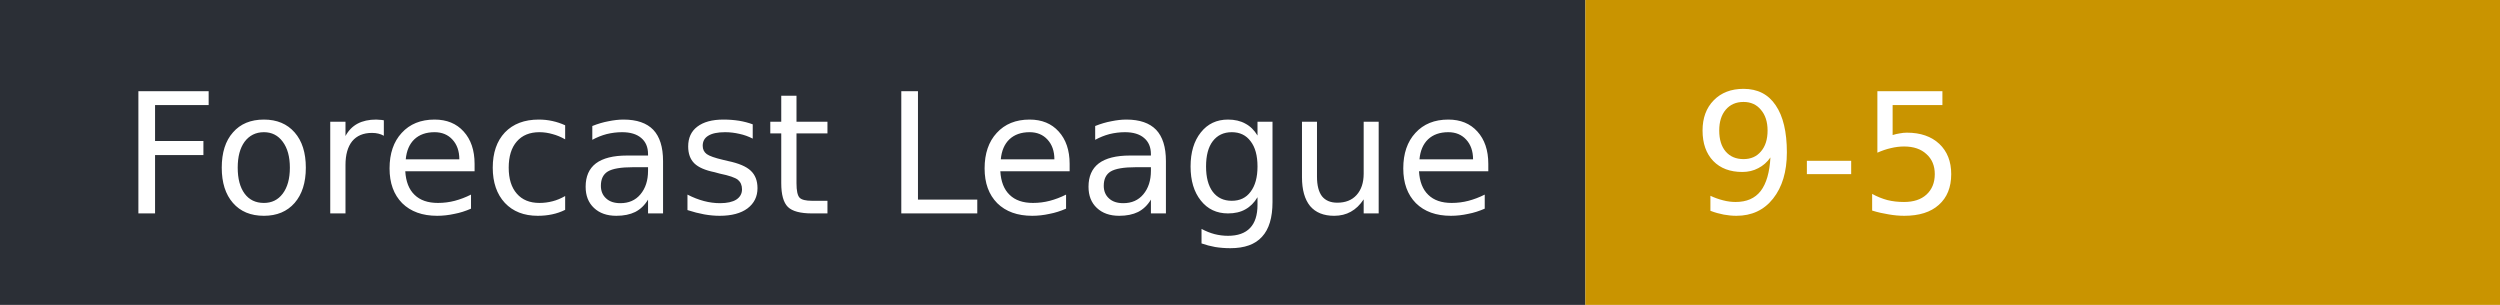
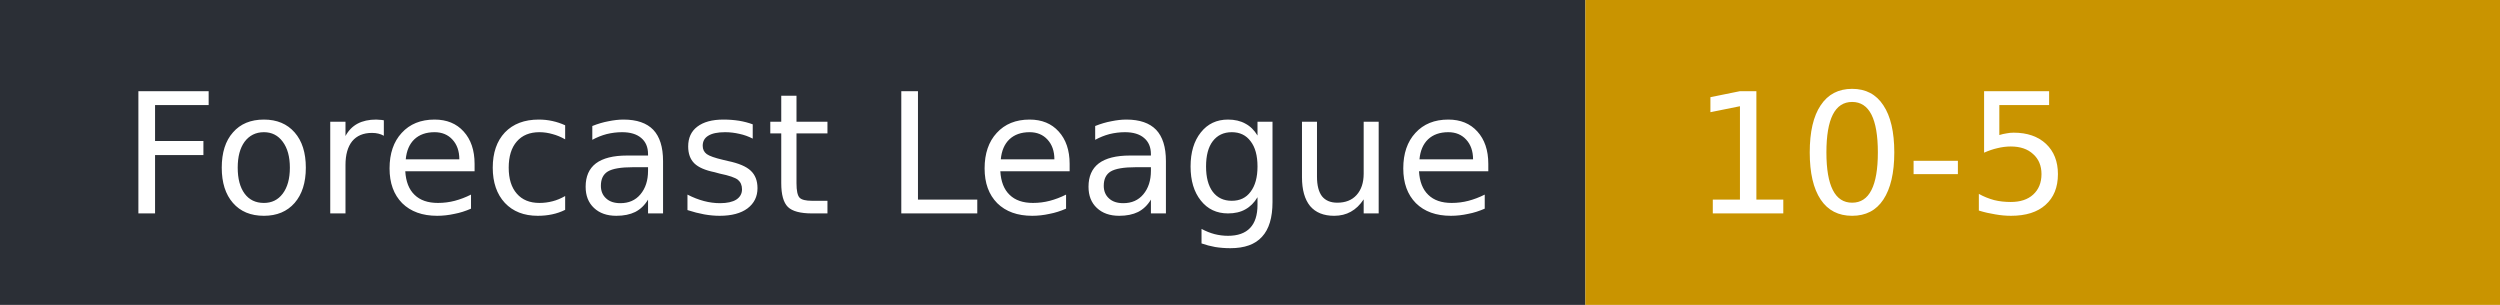
- <svg xmlns="http://www.w3.org/2000/svg" width="164" height="20" role="img" aria-label="Forecast League: 9-5">
+ <svg xmlns="http://www.w3.org/2000/svg" width="164" height="20" role="img" aria-label="Forecast League: 10-5">
  <rect width="104" height="20" fill="#2b2f36" />
  <rect x="104" width="60" height="20" fill="#c99400" />
  <g fill="#fff" font-family="Verdana,DejaVu Sans,sans-serif" font-size="11">
    <text x="8" y="14">Forecast League</text>
-     <text x="111" y="14">9-5</text>
+     <text x="111" y="14">10-5</text>
  </g>
</svg>
